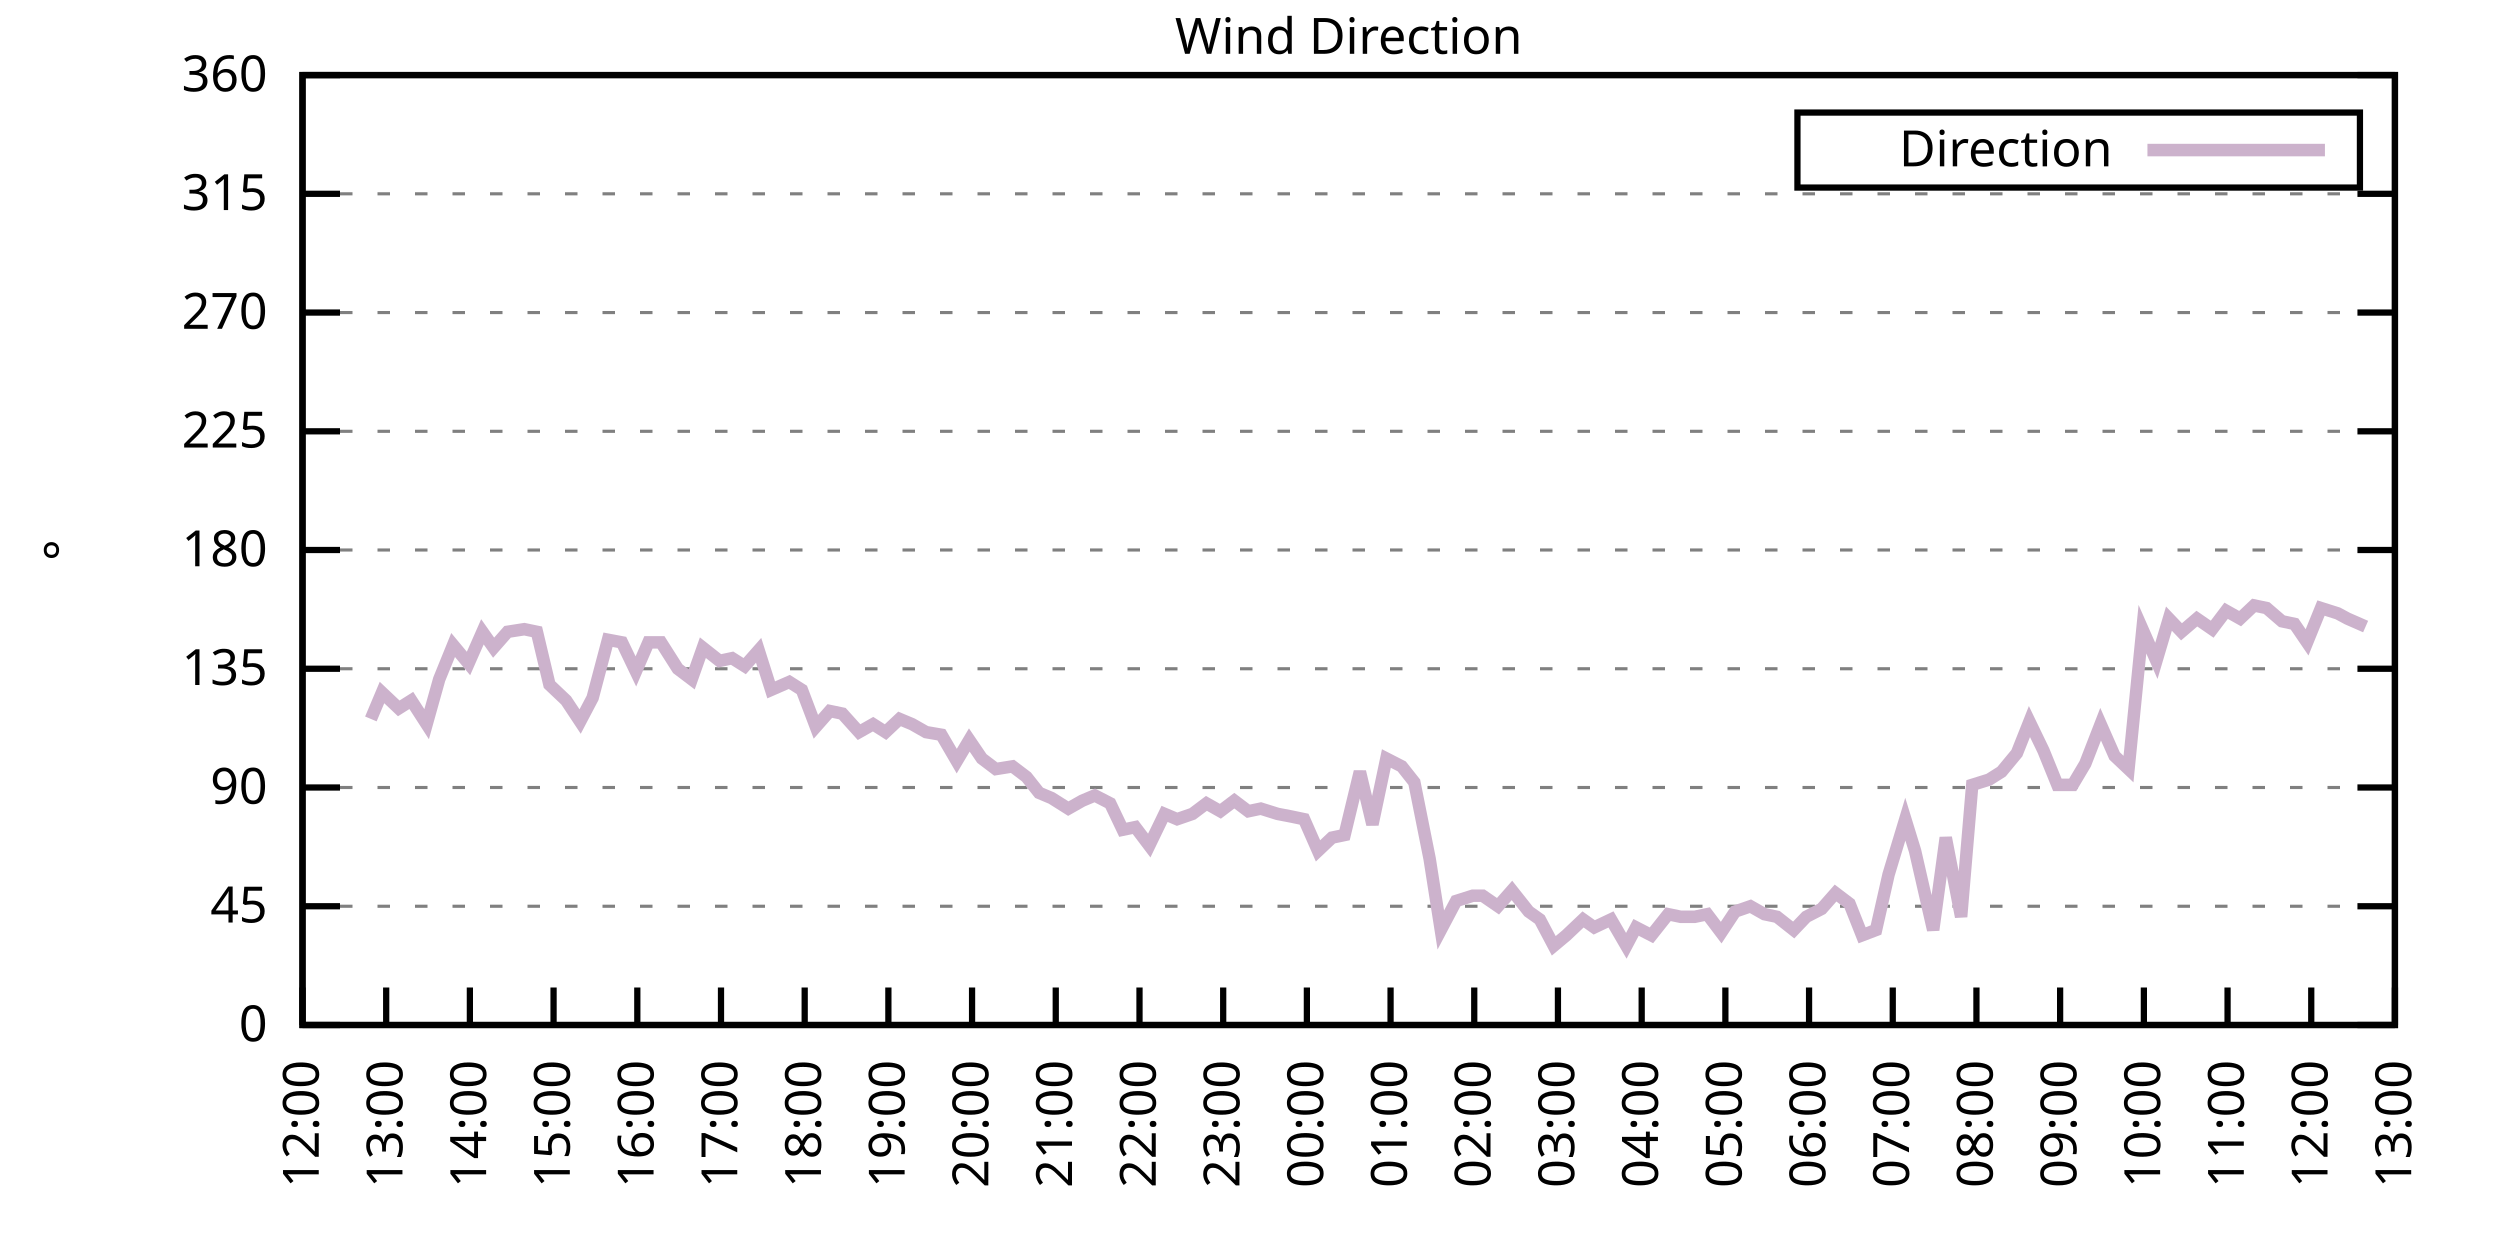
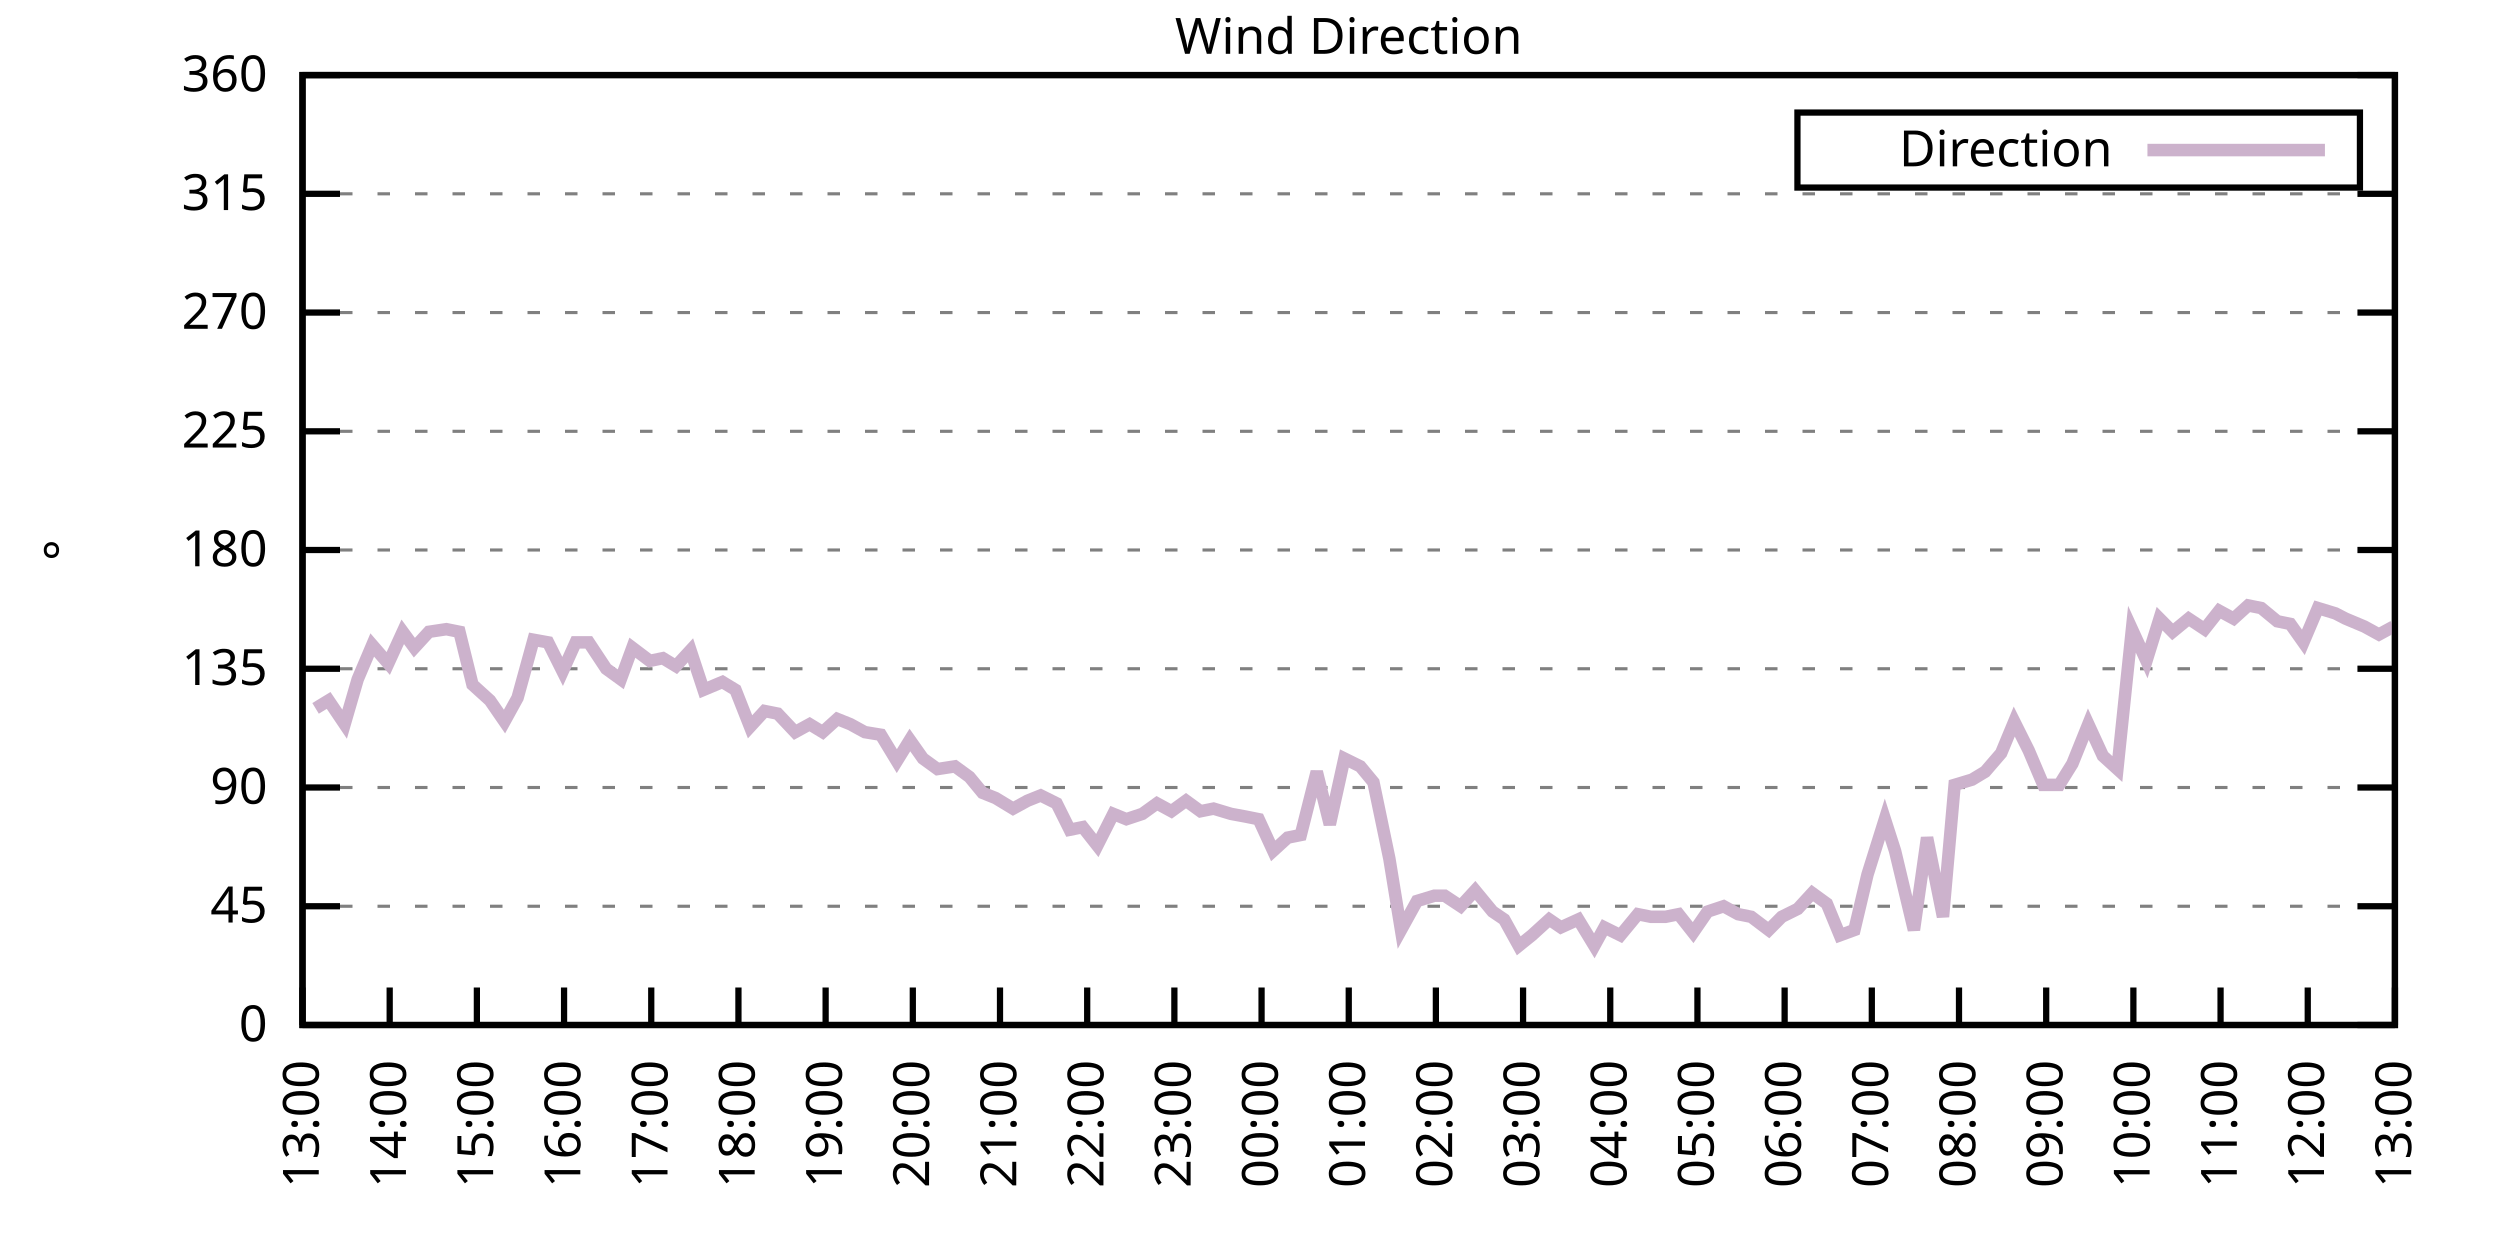
<svg xmlns="http://www.w3.org/2000/svg" xmlns:xlink="http://www.w3.org/1999/xlink" width="400" height="200" viewBox="0 0 400 200">
  <g id="gnuplot_canvas">
    <rect x="0" y="0" width="400" height="200" fill="none" />
    <defs>
      <circle id="gpDot" r="0.5" stroke-width="0.5" stroke="currentColor" />
      <path id="gpPt0" stroke-width="0.333" stroke="currentColor" d="M-1,0 h2 M0,-1 v2" />
      <path id="gpPt1" stroke-width="0.333" stroke="currentColor" d="M-1,-1 L1,1 M1,-1 L-1,1" />
      <path id="gpPt2" stroke-width="0.333" stroke="currentColor" d="M-1,0 L1,0 M0,-1 L0,1 M-1,-1 L1,1 M-1,1 L1,-1" />
      <rect id="gpPt3" stroke-width="0.333" stroke="currentColor" x="-1" y="-1" width="2" height="2" />
      <rect id="gpPt4" stroke-width="0.333" stroke="currentColor" fill="currentColor" x="-1" y="-1" width="2" height="2" />
      <circle id="gpPt5" stroke-width="0.333" stroke="currentColor" cx="0" cy="0" r="1" />
      <use xlink:href="#gpPt5" id="gpPt6" fill="currentColor" stroke="none" />
      <path id="gpPt7" stroke-width="0.333" stroke="currentColor" d="M0,-1.33 L-1.33,0.67 L1.33,0.67 z" />
      <use xlink:href="#gpPt7" id="gpPt8" fill="currentColor" stroke="none" />
      <use xlink:href="#gpPt7" id="gpPt9" stroke="currentColor" transform="rotate(180)" />
      <use xlink:href="#gpPt9" id="gpPt10" fill="currentColor" stroke="none" />
      <use xlink:href="#gpPt3" id="gpPt11" stroke="currentColor" transform="rotate(45)" />
      <use xlink:href="#gpPt11" id="gpPt12" fill="currentColor" stroke="none" />
      <path id="gpPt13" stroke-width="0.333" stroke="currentColor" d="M0,1.330 L1.265,0.411 L0.782,-1.067 L-0.782,-1.076 L-1.265,0.411 z" />
      <use xlink:href="#gpPt13" id="gpPt14" fill="currentColor" stroke="none" />
      <filter id="textbox" filterUnits="objectBoundingBox" x="0" y="0" height="1" width="1">
        <feFlood flood-color="white" flood-opacity="1" result="bgnd" />
        <feComposite in="SourceGraphic" in2="bgnd" operator="atop" />
      </filter>
      <filter id="greybox" filterUnits="objectBoundingBox" x="0" y="0" height="1" width="1">
        <feFlood flood-color="lightgrey" flood-opacity="1" result="grey" />
        <feComposite in="SourceGraphic" in2="grey" operator="atop" />
      </filter>
    </defs>
    <g fill="none" color="white" stroke="currentColor" stroke-width="1.00" stroke-linecap="butt" stroke-linejoin="miter">
</g>
    <g fill="none" color="black" stroke="currentColor" stroke-width="1.00" stroke-linecap="butt" stroke-linejoin="miter">
      <g stroke="none" shape-rendering="crispEdges">
        <polygon fill="rgb(255, 255, 255)" points="48.40,164.00 383.18,164.00 383.18,12.02 48.40,12.02 " />
      </g>
    </g>
    <g fill="none" color="black" stroke="currentColor" stroke-width="1.00" stroke-linecap="butt" stroke-linejoin="miter">
</g>
    <g fill="none" color="black" stroke="black" stroke-width="0.50" stroke-linecap="butt" stroke-linejoin="miter">
</g>
    <g fill="none" color="gray" stroke="currentColor" stroke-width="0.50" stroke-linecap="butt" stroke-linejoin="miter">
      <path stroke="gray" stroke-dasharray="2,4" class="gridline" d="M48.40,164.00 L383.19,164.00  " />
    </g>
    <g fill="none" color="gray" stroke="gray" stroke-width="1.00" stroke-linecap="butt" stroke-linejoin="miter">
</g>
    <g fill="none" color="black" stroke="currentColor" stroke-width="1.00" stroke-linecap="butt" stroke-linejoin="miter">
      <path stroke="black" d="M48.40,164.00 L54.40,164.00 M383.19,164.00 L377.19,164.00  " />
      <g transform="translate(42.80,166.60)" stroke="none" fill="black" font-family="Sans" font-size="8.00" text-anchor="end">
        <text>
          <tspan font-family="Sans"> 0</tspan>
        </text>
      </g>
    </g>
    <g fill="none" color="black" stroke="currentColor" stroke-width="1.00" stroke-linecap="butt" stroke-linejoin="miter">
</g>
    <g fill="none" color="black" stroke="black" stroke-width="0.50" stroke-linecap="butt" stroke-linejoin="miter">
</g>
    <g fill="none" color="gray" stroke="currentColor" stroke-width="0.50" stroke-linecap="butt" stroke-linejoin="miter">
      <path stroke="gray" stroke-dasharray="2,4" class="gridline" d="M48.40,145.00 L383.19,145.00  " />
    </g>
    <g fill="none" color="gray" stroke="gray" stroke-width="1.00" stroke-linecap="butt" stroke-linejoin="miter">
</g>
    <g fill="none" color="black" stroke="currentColor" stroke-width="1.00" stroke-linecap="butt" stroke-linejoin="miter">
      <path stroke="black" d="M48.40,145.00 L54.40,145.00 M383.19,145.00 L377.19,145.00  " />
      <g transform="translate(42.80,147.60)" stroke="none" fill="black" font-family="Sans" font-size="8.00" text-anchor="end">
        <text>
          <tspan font-family="Sans"> 45</tspan>
        </text>
      </g>
    </g>
    <g fill="none" color="black" stroke="currentColor" stroke-width="1.00" stroke-linecap="butt" stroke-linejoin="miter">
</g>
    <g fill="none" color="black" stroke="black" stroke-width="0.50" stroke-linecap="butt" stroke-linejoin="miter">
</g>
    <g fill="none" color="gray" stroke="currentColor" stroke-width="0.50" stroke-linecap="butt" stroke-linejoin="miter">
      <path stroke="gray" stroke-dasharray="2,4" class="gridline" d="M48.40,126.00 L383.19,126.00  " />
    </g>
    <g fill="none" color="gray" stroke="gray" stroke-width="1.00" stroke-linecap="butt" stroke-linejoin="miter">
</g>
    <g fill="none" color="black" stroke="currentColor" stroke-width="1.00" stroke-linecap="butt" stroke-linejoin="miter">
      <path stroke="black" d="M48.40,126.00 L54.40,126.00 M383.19,126.00 L377.19,126.00  " />
      <g transform="translate(42.80,128.60)" stroke="none" fill="black" font-family="Sans" font-size="8.00" text-anchor="end">
        <text>
          <tspan font-family="Sans"> 90</tspan>
        </text>
      </g>
    </g>
    <g fill="none" color="black" stroke="currentColor" stroke-width="1.00" stroke-linecap="butt" stroke-linejoin="miter">
</g>
    <g fill="none" color="black" stroke="black" stroke-width="0.50" stroke-linecap="butt" stroke-linejoin="miter">
</g>
    <g fill="none" color="gray" stroke="currentColor" stroke-width="0.50" stroke-linecap="butt" stroke-linejoin="miter">
      <path stroke="gray" stroke-dasharray="2,4" class="gridline" d="M48.40,107.00 L383.19,107.00  " />
    </g>
    <g fill="none" color="gray" stroke="gray" stroke-width="1.00" stroke-linecap="butt" stroke-linejoin="miter">
</g>
    <g fill="none" color="black" stroke="currentColor" stroke-width="1.00" stroke-linecap="butt" stroke-linejoin="miter">
      <path stroke="black" d="M48.40,107.00 L54.40,107.00 M383.19,107.00 L377.19,107.00  " />
      <g transform="translate(42.80,109.60)" stroke="none" fill="black" font-family="Sans" font-size="8.00" text-anchor="end">
        <text>
          <tspan font-family="Sans"> 135</tspan>
        </text>
      </g>
    </g>
    <g fill="none" color="black" stroke="currentColor" stroke-width="1.00" stroke-linecap="butt" stroke-linejoin="miter">
</g>
    <g fill="none" color="black" stroke="black" stroke-width="0.50" stroke-linecap="butt" stroke-linejoin="miter">
</g>
    <g fill="none" color="gray" stroke="currentColor" stroke-width="0.50" stroke-linecap="butt" stroke-linejoin="miter">
      <path stroke="gray" stroke-dasharray="2,4" class="gridline" d="M48.40,88.00 L383.19,88.00  " />
    </g>
    <g fill="none" color="gray" stroke="gray" stroke-width="1.00" stroke-linecap="butt" stroke-linejoin="miter">
</g>
    <g fill="none" color="black" stroke="currentColor" stroke-width="1.00" stroke-linecap="butt" stroke-linejoin="miter">
      <path stroke="black" d="M48.40,88.00 L54.40,88.00 M383.19,88.00 L377.19,88.00  " />
      <g transform="translate(42.80,90.60)" stroke="none" fill="black" font-family="Sans" font-size="8.00" text-anchor="end">
        <text>
          <tspan font-family="Sans"> 180</tspan>
        </text>
      </g>
    </g>
    <g fill="none" color="black" stroke="currentColor" stroke-width="1.00" stroke-linecap="butt" stroke-linejoin="miter">
</g>
    <g fill="none" color="black" stroke="black" stroke-width="0.50" stroke-linecap="butt" stroke-linejoin="miter">
</g>
    <g fill="none" color="gray" stroke="currentColor" stroke-width="0.50" stroke-linecap="butt" stroke-linejoin="miter">
      <path stroke="gray" stroke-dasharray="2,4" class="gridline" d="M48.40,69.01 L383.19,69.01  " />
    </g>
    <g fill="none" color="gray" stroke="gray" stroke-width="1.00" stroke-linecap="butt" stroke-linejoin="miter">
</g>
    <g fill="none" color="black" stroke="currentColor" stroke-width="1.00" stroke-linecap="butt" stroke-linejoin="miter">
      <path stroke="black" d="M48.40,69.01 L54.40,69.01 M383.19,69.01 L377.19,69.01  " />
      <g transform="translate(42.80,71.61)" stroke="none" fill="black" font-family="Sans" font-size="8.00" text-anchor="end">
        <text>
          <tspan font-family="Sans"> 225</tspan>
        </text>
      </g>
    </g>
    <g fill="none" color="black" stroke="currentColor" stroke-width="1.00" stroke-linecap="butt" stroke-linejoin="miter">
</g>
    <g fill="none" color="black" stroke="black" stroke-width="0.50" stroke-linecap="butt" stroke-linejoin="miter">
</g>
    <g fill="none" color="gray" stroke="currentColor" stroke-width="0.50" stroke-linecap="butt" stroke-linejoin="miter">
      <path stroke="gray" stroke-dasharray="2,4" class="gridline" d="M48.40,50.01 L383.19,50.01  " />
    </g>
    <g fill="none" color="gray" stroke="gray" stroke-width="1.00" stroke-linecap="butt" stroke-linejoin="miter">
</g>
    <g fill="none" color="black" stroke="currentColor" stroke-width="1.00" stroke-linecap="butt" stroke-linejoin="miter">
      <path stroke="black" d="M48.40,50.01 L54.40,50.01 M383.19,50.01 L377.19,50.01  " />
      <g transform="translate(42.80,52.61)" stroke="none" fill="black" font-family="Sans" font-size="8.00" text-anchor="end">
        <text>
          <tspan font-family="Sans"> 270</tspan>
        </text>
      </g>
    </g>
    <g fill="none" color="black" stroke="currentColor" stroke-width="1.00" stroke-linecap="butt" stroke-linejoin="miter">
</g>
    <g fill="none" color="black" stroke="black" stroke-width="0.50" stroke-linecap="butt" stroke-linejoin="miter">
</g>
    <g fill="none" color="gray" stroke="currentColor" stroke-width="0.50" stroke-linecap="butt" stroke-linejoin="miter">
      <path stroke="gray" stroke-dasharray="2,4" class="gridline" d="M48.40,31.01 L383.19,31.01  " />
    </g>
    <g fill="none" color="gray" stroke="gray" stroke-width="1.00" stroke-linecap="butt" stroke-linejoin="miter">
</g>
    <g fill="none" color="black" stroke="currentColor" stroke-width="1.00" stroke-linecap="butt" stroke-linejoin="miter">
      <path stroke="black" d="M48.40,31.01 L54.40,31.01 M383.19,31.01 L377.19,31.01  " />
      <g transform="translate(42.80,33.61)" stroke="none" fill="black" font-family="Sans" font-size="8.00" text-anchor="end">
        <text>
          <tspan font-family="Sans"> 315</tspan>
        </text>
      </g>
    </g>
    <g fill="none" color="black" stroke="currentColor" stroke-width="1.00" stroke-linecap="butt" stroke-linejoin="miter">
</g>
    <g fill="none" color="black" stroke="black" stroke-width="0.50" stroke-linecap="butt" stroke-linejoin="miter">
</g>
    <g fill="none" color="gray" stroke="currentColor" stroke-width="0.50" stroke-linecap="butt" stroke-linejoin="miter">
      <path stroke="gray" stroke-dasharray="2,4" class="gridline" d="M48.40,12.01 L383.19,12.01  " />
    </g>
    <g fill="none" color="gray" stroke="gray" stroke-width="1.00" stroke-linecap="butt" stroke-linejoin="miter">
</g>
    <g fill="none" color="black" stroke="currentColor" stroke-width="1.00" stroke-linecap="butt" stroke-linejoin="miter">
      <path stroke="black" d="M48.40,12.01 L54.40,12.01 M383.19,12.01 L377.19,12.01  " />
      <g transform="translate(42.80,14.61)" stroke="none" fill="black" font-family="Sans" font-size="8.00" text-anchor="end">
        <text>
          <tspan font-family="Sans"> 360</tspan>
        </text>
      </g>
    </g>
    <g fill="none" color="black" stroke="currentColor" stroke-width="1.00" stroke-linecap="butt" stroke-linejoin="miter">
      <path stroke="black" d="M48.40,164.00 L48.40,158.00  " />
      <g transform="translate(51.00,169.60) rotate(270.00)" stroke="none" fill="black" font-family="Sans" font-size="8.00" text-anchor="end">
        <text>
-           <tspan font-family="Sans">12:00</tspan>
-         </text>
-       </g>
-     </g>
-     <g fill="none" color="black" stroke="currentColor" stroke-width="1.00" stroke-linecap="butt" stroke-linejoin="miter">
-       <path stroke="black" d="M61.79,164.00 L61.79,158.00  " />
-       <g transform="translate(64.39,169.60) rotate(270.00)" stroke="none" fill="black" font-family="Sans" font-size="8.00" text-anchor="end">
-         <text>
          <tspan font-family="Sans">13:00</tspan>
        </text>
      </g>
    </g>
    <g fill="none" color="black" stroke="currentColor" stroke-width="1.00" stroke-linecap="butt" stroke-linejoin="miter">
-       <path stroke="black" d="M75.18,164.00 L75.18,158.00  " />
-       <g transform="translate(77.78,169.60) rotate(270.00)" stroke="none" fill="black" font-family="Sans" font-size="8.00" text-anchor="end">
+       <path stroke="black" d="M62.35,164.00 L62.35,158.00  " />
+       <g transform="translate(64.95,169.60) rotate(270.00)" stroke="none" fill="black" font-family="Sans" font-size="8.00" text-anchor="end">
        <text>
          <tspan font-family="Sans">14:00</tspan>
        </text>
      </g>
    </g>
    <g fill="none" color="black" stroke="currentColor" stroke-width="1.00" stroke-linecap="butt" stroke-linejoin="miter">
-       <path stroke="black" d="M88.57,164.00 L88.57,158.00  " />
-       <g transform="translate(91.17,169.60) rotate(270.00)" stroke="none" fill="black" font-family="Sans" font-size="8.00" text-anchor="end">
+       <path stroke="black" d="M76.30,164.00 L76.30,158.00  " />
+       <g transform="translate(78.90,169.60) rotate(270.00)" stroke="none" fill="black" font-family="Sans" font-size="8.00" text-anchor="end">
        <text>
          <tspan font-family="Sans">15:00</tspan>
        </text>
      </g>
    </g>
    <g fill="none" color="black" stroke="currentColor" stroke-width="1.00" stroke-linecap="butt" stroke-linejoin="miter">
-       <path stroke="black" d="M101.97,164.00 L101.97,158.00  " />
-       <g transform="translate(104.57,169.60) rotate(270.00)" stroke="none" fill="black" font-family="Sans" font-size="8.00" text-anchor="end">
+       <path stroke="black" d="M90.25,164.00 L90.25,158.00  " />
+       <g transform="translate(92.85,169.60) rotate(270.00)" stroke="none" fill="black" font-family="Sans" font-size="8.00" text-anchor="end">
        <text>
          <tspan font-family="Sans">16:00</tspan>
        </text>
      </g>
    </g>
    <g fill="none" color="black" stroke="currentColor" stroke-width="1.00" stroke-linecap="butt" stroke-linejoin="miter">
-       <path stroke="black" d="M115.36,164.00 L115.36,158.00  " />
-       <g transform="translate(117.96,169.60) rotate(270.00)" stroke="none" fill="black" font-family="Sans" font-size="8.00" text-anchor="end">
+       <path stroke="black" d="M104.20,164.00 L104.20,158.00  " />
+       <g transform="translate(106.80,169.60) rotate(270.00)" stroke="none" fill="black" font-family="Sans" font-size="8.00" text-anchor="end">
        <text>
          <tspan font-family="Sans">17:00</tspan>
        </text>
      </g>
    </g>
    <g fill="none" color="black" stroke="currentColor" stroke-width="1.00" stroke-linecap="butt" stroke-linejoin="miter">
-       <path stroke="black" d="M128.75,164.00 L128.75,158.00  " />
-       <g transform="translate(131.35,169.60) rotate(270.00)" stroke="none" fill="black" font-family="Sans" font-size="8.00" text-anchor="end">
+       <path stroke="black" d="M118.15,164.00 L118.15,158.00  " />
+       <g transform="translate(120.75,169.60) rotate(270.00)" stroke="none" fill="black" font-family="Sans" font-size="8.00" text-anchor="end">
        <text>
          <tspan font-family="Sans">18:00</tspan>
        </text>
      </g>
    </g>
    <g fill="none" color="black" stroke="currentColor" stroke-width="1.00" stroke-linecap="butt" stroke-linejoin="miter">
-       <path stroke="black" d="M142.14,164.00 L142.14,158.00  " />
-       <g transform="translate(144.74,169.60) rotate(270.00)" stroke="none" fill="black" font-family="Sans" font-size="8.00" text-anchor="end">
+       <path stroke="black" d="M132.10,164.00 L132.10,158.00  " />
+       <g transform="translate(134.70,169.60) rotate(270.00)" stroke="none" fill="black" font-family="Sans" font-size="8.00" text-anchor="end">
        <text>
          <tspan font-family="Sans">19:00</tspan>
        </text>
      </g>
    </g>
    <g fill="none" color="black" stroke="currentColor" stroke-width="1.00" stroke-linecap="butt" stroke-linejoin="miter">
-       <path stroke="black" d="M155.53,164.00 L155.53,158.00  " />
-       <g transform="translate(158.13,169.60) rotate(270.00)" stroke="none" fill="black" font-family="Sans" font-size="8.00" text-anchor="end">
+       <path stroke="black" d="M146.05,164.00 L146.05,158.00  " />
+       <g transform="translate(148.65,169.60) rotate(270.00)" stroke="none" fill="black" font-family="Sans" font-size="8.00" text-anchor="end">
        <text>
          <tspan font-family="Sans">20:00</tspan>
        </text>
      </g>
    </g>
    <g fill="none" color="black" stroke="currentColor" stroke-width="1.00" stroke-linecap="butt" stroke-linejoin="miter">
-       <path stroke="black" d="M168.92,164.00 L168.92,158.00  " />
-       <g transform="translate(171.52,169.60) rotate(270.00)" stroke="none" fill="black" font-family="Sans" font-size="8.00" text-anchor="end">
+       <path stroke="black" d="M160.00,164.00 L160.00,158.00  " />
+       <g transform="translate(162.60,169.60) rotate(270.00)" stroke="none" fill="black" font-family="Sans" font-size="8.00" text-anchor="end">
        <text>
          <tspan font-family="Sans">21:00</tspan>
        </text>
      </g>
    </g>
    <g fill="none" color="black" stroke="currentColor" stroke-width="1.00" stroke-linecap="butt" stroke-linejoin="miter">
-       <path stroke="black" d="M182.32,164.00 L182.32,158.00  " />
-       <g transform="translate(184.92,169.60) rotate(270.00)" stroke="none" fill="black" font-family="Sans" font-size="8.00" text-anchor="end">
+       <path stroke="black" d="M173.95,164.00 L173.95,158.00  " />
+       <g transform="translate(176.55,169.60) rotate(270.00)" stroke="none" fill="black" font-family="Sans" font-size="8.00" text-anchor="end">
        <text>
          <tspan font-family="Sans">22:00</tspan>
        </text>
      </g>
    </g>
    <g fill="none" color="black" stroke="currentColor" stroke-width="1.00" stroke-linecap="butt" stroke-linejoin="miter">
-       <path stroke="black" d="M195.71,164.00 L195.71,158.00  " />
-       <g transform="translate(198.31,169.60) rotate(270.00)" stroke="none" fill="black" font-family="Sans" font-size="8.00" text-anchor="end">
+       <path stroke="black" d="M187.90,164.00 L187.90,158.00  " />
+       <g transform="translate(190.50,169.60) rotate(270.00)" stroke="none" fill="black" font-family="Sans" font-size="8.00" text-anchor="end">
        <text>
          <tspan font-family="Sans">23:00</tspan>
        </text>
      </g>
    </g>
    <g fill="none" color="black" stroke="currentColor" stroke-width="1.00" stroke-linecap="butt" stroke-linejoin="miter">
-       <path stroke="black" d="M209.10,164.00 L209.10,158.00  " />
-       <g transform="translate(211.70,169.60) rotate(270.00)" stroke="none" fill="black" font-family="Sans" font-size="8.00" text-anchor="end">
+       <path stroke="black" d="M201.85,164.00 L201.85,158.00  " />
+       <g transform="translate(204.45,169.60) rotate(270.00)" stroke="none" fill="black" font-family="Sans" font-size="8.00" text-anchor="end">
        <text>
          <tspan font-family="Sans">00:00</tspan>
        </text>
      </g>
    </g>
    <g fill="none" color="black" stroke="currentColor" stroke-width="1.00" stroke-linecap="butt" stroke-linejoin="miter">
-       <path stroke="black" d="M222.49,164.00 L222.49,158.00  " />
-       <g transform="translate(225.09,169.60) rotate(270.00)" stroke="none" fill="black" font-family="Sans" font-size="8.00" text-anchor="end">
+       <path stroke="black" d="M215.80,164.00 L215.80,158.00  " />
+       <g transform="translate(218.40,169.60) rotate(270.00)" stroke="none" fill="black" font-family="Sans" font-size="8.00" text-anchor="end">
        <text>
          <tspan font-family="Sans">01:00</tspan>
        </text>
      </g>
    </g>
    <g fill="none" color="black" stroke="currentColor" stroke-width="1.00" stroke-linecap="butt" stroke-linejoin="miter">
-       <path stroke="black" d="M235.88,164.00 L235.88,158.00  " />
-       <g transform="translate(238.48,169.60) rotate(270.00)" stroke="none" fill="black" font-family="Sans" font-size="8.00" text-anchor="end">
+       <path stroke="black" d="M229.74,164.00 L229.74,158.00  " />
+       <g transform="translate(232.34,169.60) rotate(270.00)" stroke="none" fill="black" font-family="Sans" font-size="8.00" text-anchor="end">
        <text>
          <tspan font-family="Sans">02:00</tspan>
        </text>
      </g>
    </g>
    <g fill="none" color="black" stroke="currentColor" stroke-width="1.00" stroke-linecap="butt" stroke-linejoin="miter">
-       <path stroke="black" d="M249.27,164.00 L249.27,158.00  " />
-       <g transform="translate(251.87,169.60) rotate(270.00)" stroke="none" fill="black" font-family="Sans" font-size="8.00" text-anchor="end">
+       <path stroke="black" d="M243.69,164.00 L243.69,158.00  " />
+       <g transform="translate(246.29,169.60) rotate(270.00)" stroke="none" fill="black" font-family="Sans" font-size="8.00" text-anchor="end">
        <text>
          <tspan font-family="Sans">03:00</tspan>
        </text>
      </g>
    </g>
    <g fill="none" color="black" stroke="currentColor" stroke-width="1.00" stroke-linecap="butt" stroke-linejoin="miter">
-       <path stroke="black" d="M262.67,164.00 L262.67,158.00  " />
-       <g transform="translate(265.27,169.60) rotate(270.00)" stroke="none" fill="black" font-family="Sans" font-size="8.00" text-anchor="end">
+       <path stroke="black" d="M257.64,164.00 L257.64,158.00  " />
+       <g transform="translate(260.24,169.60) rotate(270.00)" stroke="none" fill="black" font-family="Sans" font-size="8.00" text-anchor="end">
        <text>
          <tspan font-family="Sans">04:00</tspan>
        </text>
      </g>
    </g>
    <g fill="none" color="black" stroke="currentColor" stroke-width="1.00" stroke-linecap="butt" stroke-linejoin="miter">
-       <path stroke="black" d="M276.06,164.00 L276.06,158.00  " />
-       <g transform="translate(278.66,169.60) rotate(270.00)" stroke="none" fill="black" font-family="Sans" font-size="8.00" text-anchor="end">
+       <path stroke="black" d="M271.59,164.00 L271.59,158.00  " />
+       <g transform="translate(274.19,169.60) rotate(270.00)" stroke="none" fill="black" font-family="Sans" font-size="8.00" text-anchor="end">
        <text>
          <tspan font-family="Sans">05:00</tspan>
        </text>
      </g>
    </g>
    <g fill="none" color="black" stroke="currentColor" stroke-width="1.00" stroke-linecap="butt" stroke-linejoin="miter">
-       <path stroke="black" d="M289.45,164.00 L289.45,158.00  " />
-       <g transform="translate(292.05,169.60) rotate(270.00)" stroke="none" fill="black" font-family="Sans" font-size="8.00" text-anchor="end">
+       <path stroke="black" d="M285.54,164.00 L285.54,158.00  " />
+       <g transform="translate(288.14,169.60) rotate(270.00)" stroke="none" fill="black" font-family="Sans" font-size="8.00" text-anchor="end">
        <text>
          <tspan font-family="Sans">06:00</tspan>
        </text>
      </g>
    </g>
    <g fill="none" color="black" stroke="currentColor" stroke-width="1.00" stroke-linecap="butt" stroke-linejoin="miter">
-       <path stroke="black" d="M302.84,164.00 L302.84,158.00  " />
-       <g transform="translate(305.44,169.60) rotate(270.00)" stroke="none" fill="black" font-family="Sans" font-size="8.00" text-anchor="end">
+       <path stroke="black" d="M299.49,164.00 L299.49,158.00  " />
+       <g transform="translate(302.09,169.60) rotate(270.00)" stroke="none" fill="black" font-family="Sans" font-size="8.00" text-anchor="end">
        <text>
          <tspan font-family="Sans">07:00</tspan>
        </text>
      </g>
    </g>
    <g fill="none" color="black" stroke="currentColor" stroke-width="1.00" stroke-linecap="butt" stroke-linejoin="miter">
-       <path stroke="black" d="M316.23,164.00 L316.23,158.00  " />
-       <g transform="translate(318.83,169.60) rotate(270.00)" stroke="none" fill="black" font-family="Sans" font-size="8.00" text-anchor="end">
+       <path stroke="black" d="M313.44,164.00 L313.44,158.00  " />
+       <g transform="translate(316.04,169.60) rotate(270.00)" stroke="none" fill="black" font-family="Sans" font-size="8.00" text-anchor="end">
        <text>
          <tspan font-family="Sans">08:00</tspan>
        </text>
      </g>
    </g>
    <g fill="none" color="black" stroke="currentColor" stroke-width="1.00" stroke-linecap="butt" stroke-linejoin="miter">
-       <path stroke="black" d="M329.62,164.00 L329.62,158.00  " />
-       <g transform="translate(332.22,169.60) rotate(270.00)" stroke="none" fill="black" font-family="Sans" font-size="8.00" text-anchor="end">
+       <path stroke="black" d="M327.39,164.00 L327.39,158.00  " />
+       <g transform="translate(329.99,169.60) rotate(270.00)" stroke="none" fill="black" font-family="Sans" font-size="8.00" text-anchor="end">
        <text>
          <tspan font-family="Sans">09:00</tspan>
        </text>
      </g>
    </g>
    <g fill="none" color="black" stroke="currentColor" stroke-width="1.00" stroke-linecap="butt" stroke-linejoin="miter">
-       <path stroke="black" d="M343.02,164.00 L343.02,158.00  " />
-       <g transform="translate(345.62,169.60) rotate(270.00)" stroke="none" fill="black" font-family="Sans" font-size="8.00" text-anchor="end">
+       <path stroke="black" d="M341.34,164.00 L341.34,158.00  " />
+       <g transform="translate(343.94,169.60) rotate(270.00)" stroke="none" fill="black" font-family="Sans" font-size="8.00" text-anchor="end">
        <text>
          <tspan font-family="Sans">10:00</tspan>
        </text>
      </g>
    </g>
    <g fill="none" color="black" stroke="currentColor" stroke-width="1.00" stroke-linecap="butt" stroke-linejoin="miter">
-       <path stroke="black" d="M356.41,164.00 L356.41,158.00  " />
-       <g transform="translate(359.01,169.60) rotate(270.00)" stroke="none" fill="black" font-family="Sans" font-size="8.00" text-anchor="end">
+       <path stroke="black" d="M355.29,164.00 L355.29,158.00  " />
+       <g transform="translate(357.89,169.60) rotate(270.00)" stroke="none" fill="black" font-family="Sans" font-size="8.00" text-anchor="end">
        <text>
          <tspan font-family="Sans">11:00</tspan>
        </text>
      </g>
    </g>
    <g fill="none" color="black" stroke="currentColor" stroke-width="1.00" stroke-linecap="butt" stroke-linejoin="miter">
-       <path stroke="black" d="M369.80,164.00 L369.80,158.00  " />
-       <g transform="translate(372.40,169.60) rotate(270.00)" stroke="none" fill="black" font-family="Sans" font-size="8.00" text-anchor="end">
+       <path stroke="black" d="M369.24,164.00 L369.24,158.00  " />
+       <g transform="translate(371.84,169.60) rotate(270.00)" stroke="none" fill="black" font-family="Sans" font-size="8.00" text-anchor="end">
        <text>
          <tspan font-family="Sans">12:00</tspan>
        </text>
      </g>
    </g>
    <g fill="none" color="black" stroke="currentColor" stroke-width="1.00" stroke-linecap="butt" stroke-linejoin="miter">
      <path stroke="black" d="M383.19,164.00 L383.19,158.00  " />
      <g transform="translate(385.79,169.60) rotate(270.00)" stroke="none" fill="black" font-family="Sans" font-size="8.00" text-anchor="end">
        <text>
          <tspan font-family="Sans">13:00</tspan>
        </text>
      </g>
    </g>
    <g fill="none" color="black" stroke="currentColor" stroke-width="1.00" stroke-linecap="butt" stroke-linejoin="miter">
</g>
    <g fill="none" color="black" stroke="currentColor" stroke-width="1.00" stroke-linecap="butt" stroke-linejoin="miter">
      <path stroke="black" d="M48.40,12.01 L48.40,164.00 L383.19,164.00 L383.19,12.01 L48.40,12.01 Z  " />
    </g>
    <g fill="none" color="black" stroke="currentColor" stroke-width="1.00" stroke-linecap="butt" stroke-linejoin="miter">
</g>
    <g fill="none" color="black" stroke="currentColor" stroke-width="1.00" stroke-linecap="butt" stroke-linejoin="miter">
      <path stroke="black" d="M287.59,30.01 L287.59,18.01 L377.59,18.01 L377.59,30.01 L287.59,30.01 Z  " />
    </g>
    <g id="Wind_direction_plot_1">
      <g fill="none" color="white" stroke="black" stroke-width="2.00" stroke-linecap="butt" stroke-linejoin="miter">
</g>
      <g fill="none" color="black" stroke="currentColor" stroke-width="2.00" stroke-linecap="butt" stroke-linejoin="miter">
        <g transform="translate(337.99,26.61)" stroke="none" fill="black" font-family="Sans" font-size="8.00" text-anchor="end">
          <text>
            <tspan font-family="Sans">Direction</tspan>
          </text>
        </g>
      </g>
      <g fill="none" color="black" stroke="currentColor" stroke-width="2.00" stroke-linecap="butt" stroke-linejoin="miter">
-         <path stroke="rgb(204, 178, 204)" d="M343.59,24.01 L371.99,24.01 M59.34,115.03 L61.12,110.80 L63.80,113.34 L65.81,112.07 L68.26,115.87 L70.27,108.69   L72.50,103.20 L74.96,106.16 L77.19,101.09 L78.98,103.63 L81.21,101.09 L83.89,100.67 L85.90,101.09 L87.91,109.54   L90.58,112.07 L92.82,115.45 L94.82,111.65 L97.28,102.36 L99.51,102.78 L101.74,107.43 L103.75,102.78 L105.76,102.78   L108.44,107.00 L110.67,108.69 L112.46,103.63 L115.13,105.74 L117.14,105.31 L119.15,106.58 L121.38,104.05 L123.39,110.38   L126.29,109.11 L128.30,110.38 L130.54,116.29 L132.77,113.76 L134.78,114.18 L137.45,117.14 L139.69,115.87 L141.69,117.14   L143.93,115.03 L145.94,115.87 L148.17,117.14 L150.62,117.56 L153.08,121.78 L155.09,118.40 L157.10,121.36 L159.33,123.05   L162.01,122.62 L164.24,124.31 L166.25,126.85 L168.25,127.69 L170.93,129.38 L173.17,128.11 L175.17,127.27 L177.63,128.54   L179.64,132.76 L181.65,132.34 L183.88,135.29 L186.33,130.22 L188.34,131.07 L190.80,130.22 L193.03,128.54 L195.26,129.80   L197.49,128.11 L199.73,129.80 L201.73,129.38 L204.41,130.22 L206.64,130.65 L208.65,131.07 L210.88,136.14 L213.12,134.02   L215.13,133.60 L217.58,123.47 L219.59,131.91 L221.82,121.36 L224.28,122.62 L226.29,125.16 L228.74,137.40 L230.53,148.80   L232.98,144.16 L235.66,143.31 L237.22,143.31 L239.68,145.00 L241.91,142.47 L244.59,145.85 L246.37,147.11 L248.60,151.33   L250.61,149.65 L253.29,147.11 L255.08,148.38 L257.76,147.11 L260.21,151.33 L261.77,148.38 L264.23,149.65 L266.91,146.27   L268.92,146.69 L271.15,146.69 L273.16,146.27 L275.39,149.22 L277.62,145.85 L280.07,145.00 L282.31,146.27 L284.32,146.69   L286.99,148.80 L289.00,146.69 L291.46,145.42 L293.69,142.89 L295.92,144.58 L297.93,149.65 L300.16,148.80 L302.17,139.93   L304.85,131.07 L306.41,136.14 L309.31,148.80 L311.32,134.02 L313.78,146.69 L315.56,125.58 L318.24,124.74 L320.25,123.47   L322.70,120.51 L324.71,115.45 L326.95,120.09 L329.18,125.58 L331.63,125.58 L333.64,122.20 L336.10,115.87 L338.33,120.94   L340.56,123.05 L342.79,100.67 L345.02,105.74 L347.03,98.98 L349.04,101.09 L351.50,98.98 L353.95,100.67 L356.18,97.72   L358.42,98.98 L360.65,96.87 L362.66,97.29 L365.11,99.40 L367.12,99.83 L369.13,102.78 L371.36,97.29 L374.04,98.14   L375.60,98.98 L378.50,100.25  " />
+         <path stroke="rgb(204, 178, 204)" d="M343.59,24.01 L371.99,24.01 M50.49,113.34 L52.58,112.07 L55.14,115.87 L57.23,108.69 L59.56,103.20 L62.12,106.16   L64.44,101.09 L66.30,103.63 L68.63,101.09 L71.42,100.67 L73.51,101.09 L75.60,109.54 L78.39,112.07 L80.72,115.45   L82.81,111.65 L85.37,102.36 L87.69,102.78 L90.02,107.43 L92.11,102.78 L94.20,102.78 L96.99,107.00 L99.32,108.69   L101.18,103.63 L103.97,105.74 L106.06,105.31 L108.15,106.58 L110.48,104.05 L112.57,110.38 L115.59,109.11 L117.68,110.38   L120.01,116.29 L122.33,113.76 L124.43,114.18 L127.22,117.14 L129.54,115.87 L131.63,117.14 L133.96,115.03 L136.05,115.87   L138.37,117.14 L140.93,117.56 L143.49,121.78 L145.58,118.40 L147.67,121.36 L150.00,123.05 L152.79,122.62 L155.11,124.31   L157.21,126.85 L159.30,127.69 L162.09,129.38 L164.41,128.11 L166.51,127.27 L169.06,128.54 L171.16,132.76 L173.25,132.34   L175.57,135.29 L178.13,130.22 L180.22,131.07 L182.78,130.22 L185.11,128.54 L187.43,129.80 L189.76,128.11 L192.08,129.80   L194.17,129.38 L196.96,130.22 L199.29,130.65 L201.38,131.07 L203.71,136.14 L206.03,134.02 L208.12,133.60 L210.68,123.47   L212.77,131.91 L215.10,121.36 L217.65,122.62 L219.75,125.16 L222.30,137.40 L224.16,148.80 L226.72,144.16 L229.51,143.31   L231.14,143.31 L233.70,145.00 L236.02,142.47 L238.81,145.85 L240.67,147.11 L243.00,151.33 L245.09,149.65 L247.88,147.11   L249.74,148.38 L252.53,147.11 L255.09,151.33 L256.71,148.38 L259.27,149.65 L262.06,146.27 L264.15,146.69 L266.48,146.69   L268.57,146.27 L270.90,149.22 L273.22,145.85 L275.78,145.00 L278.10,146.27 L280.20,146.69 L282.99,148.80 L285.08,146.69   L287.64,145.42 L289.96,142.89 L292.29,144.58 L294.38,149.65 L296.70,148.80 L298.80,139.93 L301.58,131.07 L303.21,136.14   L306.23,148.80 L308.33,134.02 L310.88,146.69 L312.74,125.58 L315.53,124.74 L317.63,123.47 L320.18,120.51 L322.28,115.45   L324.60,120.09 L326.93,125.58 L329.48,125.58 L331.58,122.20 L334.13,115.87 L336.46,120.94 L338.78,123.05 L341.11,100.67   L343.43,105.74 L345.53,98.98 L347.62,101.09 L350.18,98.98 L352.73,100.67 L355.06,97.72 L357.38,98.98 L359.71,96.87   L361.80,97.29 L364.36,99.40 L366.45,99.83 L368.54,102.78 L370.87,97.29 L373.66,98.14 L375.29,98.98 L378.31,100.25   L380.63,101.52 L382.96,100.25  " />
      </g>
    </g>
    <g fill="none" color="black" stroke="currentColor" stroke-width="2.00" stroke-linecap="butt" stroke-linejoin="miter">
</g>
    <g fill="none" color="black" stroke="black" stroke-width="1.00" stroke-linecap="butt" stroke-linejoin="miter">
</g>
    <g fill="none" color="black" stroke="currentColor" stroke-width="1.00" stroke-linecap="butt" stroke-linejoin="miter">
      <path stroke="black" d="M48.40,12.01 L48.40,164.00 L383.19,164.00 L383.19,12.01 L48.40,12.01 Z  " />
      <g transform="translate(12.80,88.01) rotate(270.00)" stroke="none" fill="black" font-family="Sans" font-size="8.00" text-anchor="middle">
        <text>
          <tspan font-family="Sans">°</tspan>
        </text>
      </g>
    </g>
    <g fill="none" color="black" stroke="currentColor" stroke-width="1.00" stroke-linecap="butt" stroke-linejoin="miter">
</g>
    <g fill="none" color="black" stroke="currentColor" stroke-width="1.00" stroke-linecap="butt" stroke-linejoin="miter">
      <g transform="translate(215.79,8.61)" stroke="none" fill="black" font-family="Sans" font-size="8.00" text-anchor="middle">
        <text>
          <tspan font-family="Sans">Wind Direction</tspan>
        </text>
      </g>
    </g>
    <g fill="none" color="black" stroke="currentColor" stroke-width="1.00" stroke-linecap="butt" stroke-linejoin="miter">
</g>
  </g>
</svg>
